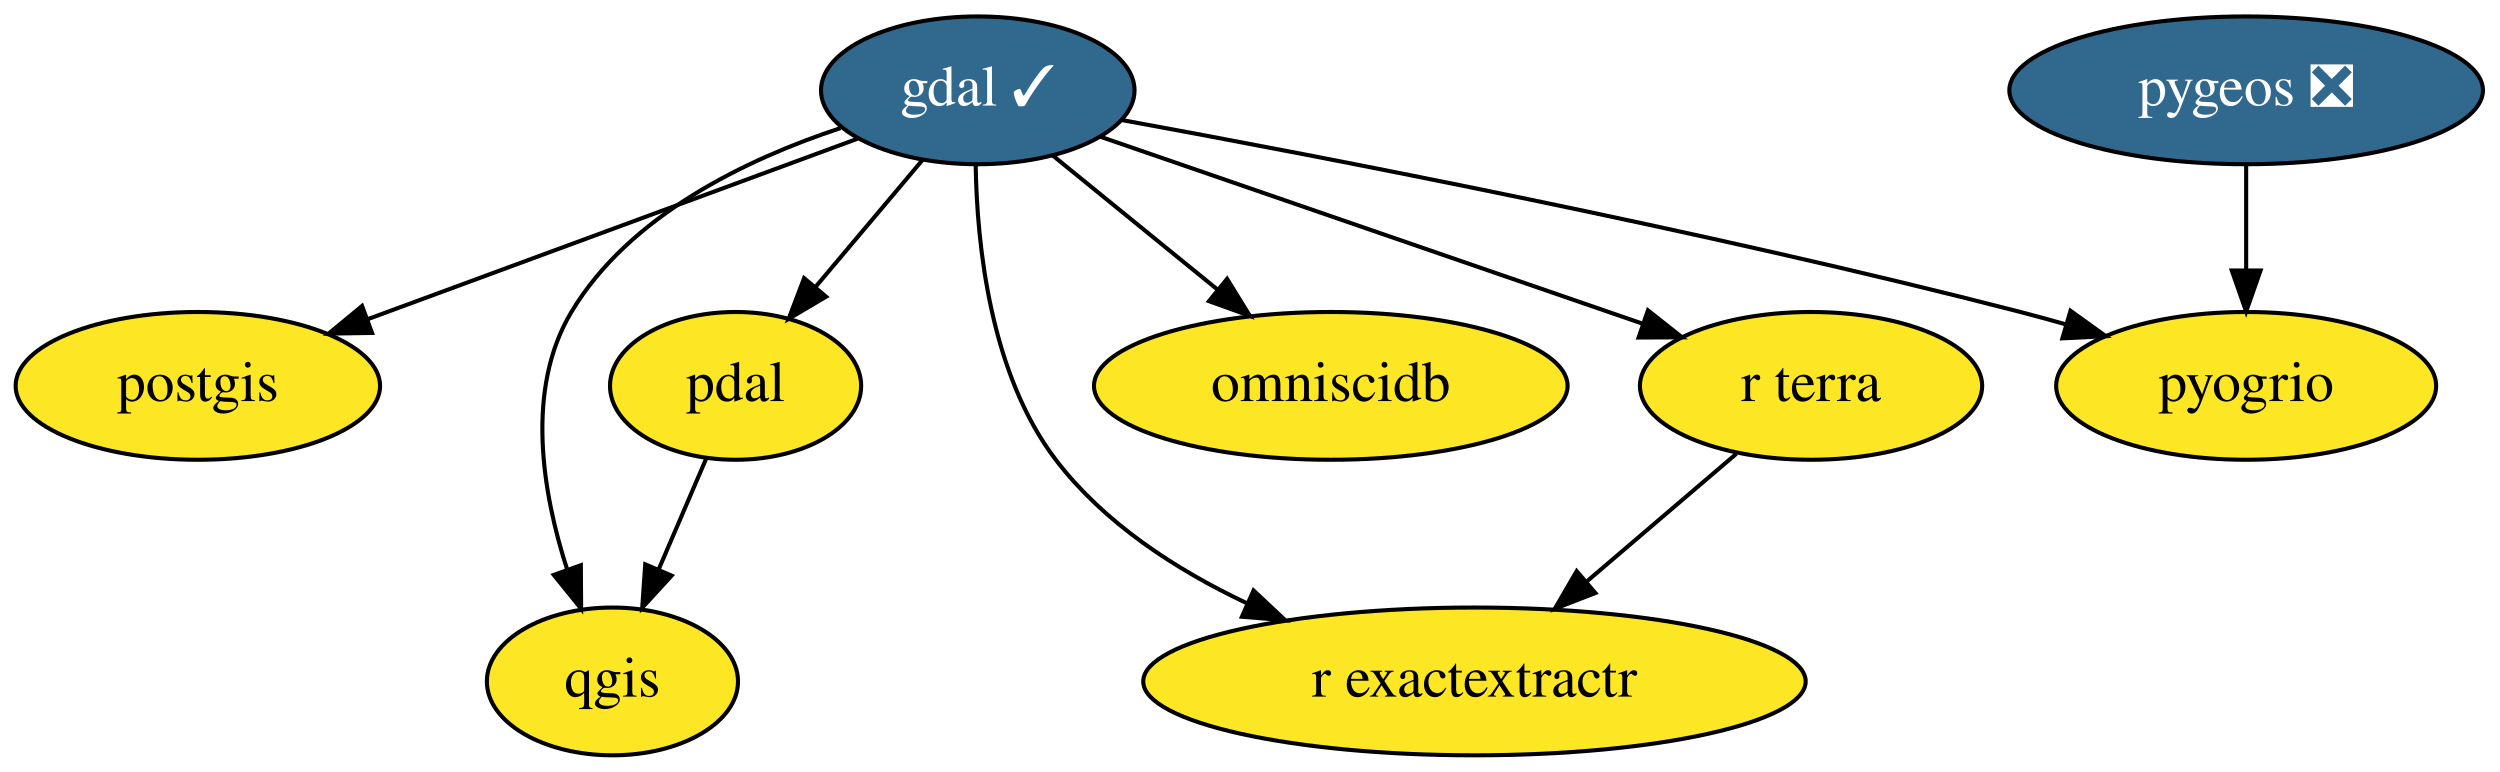
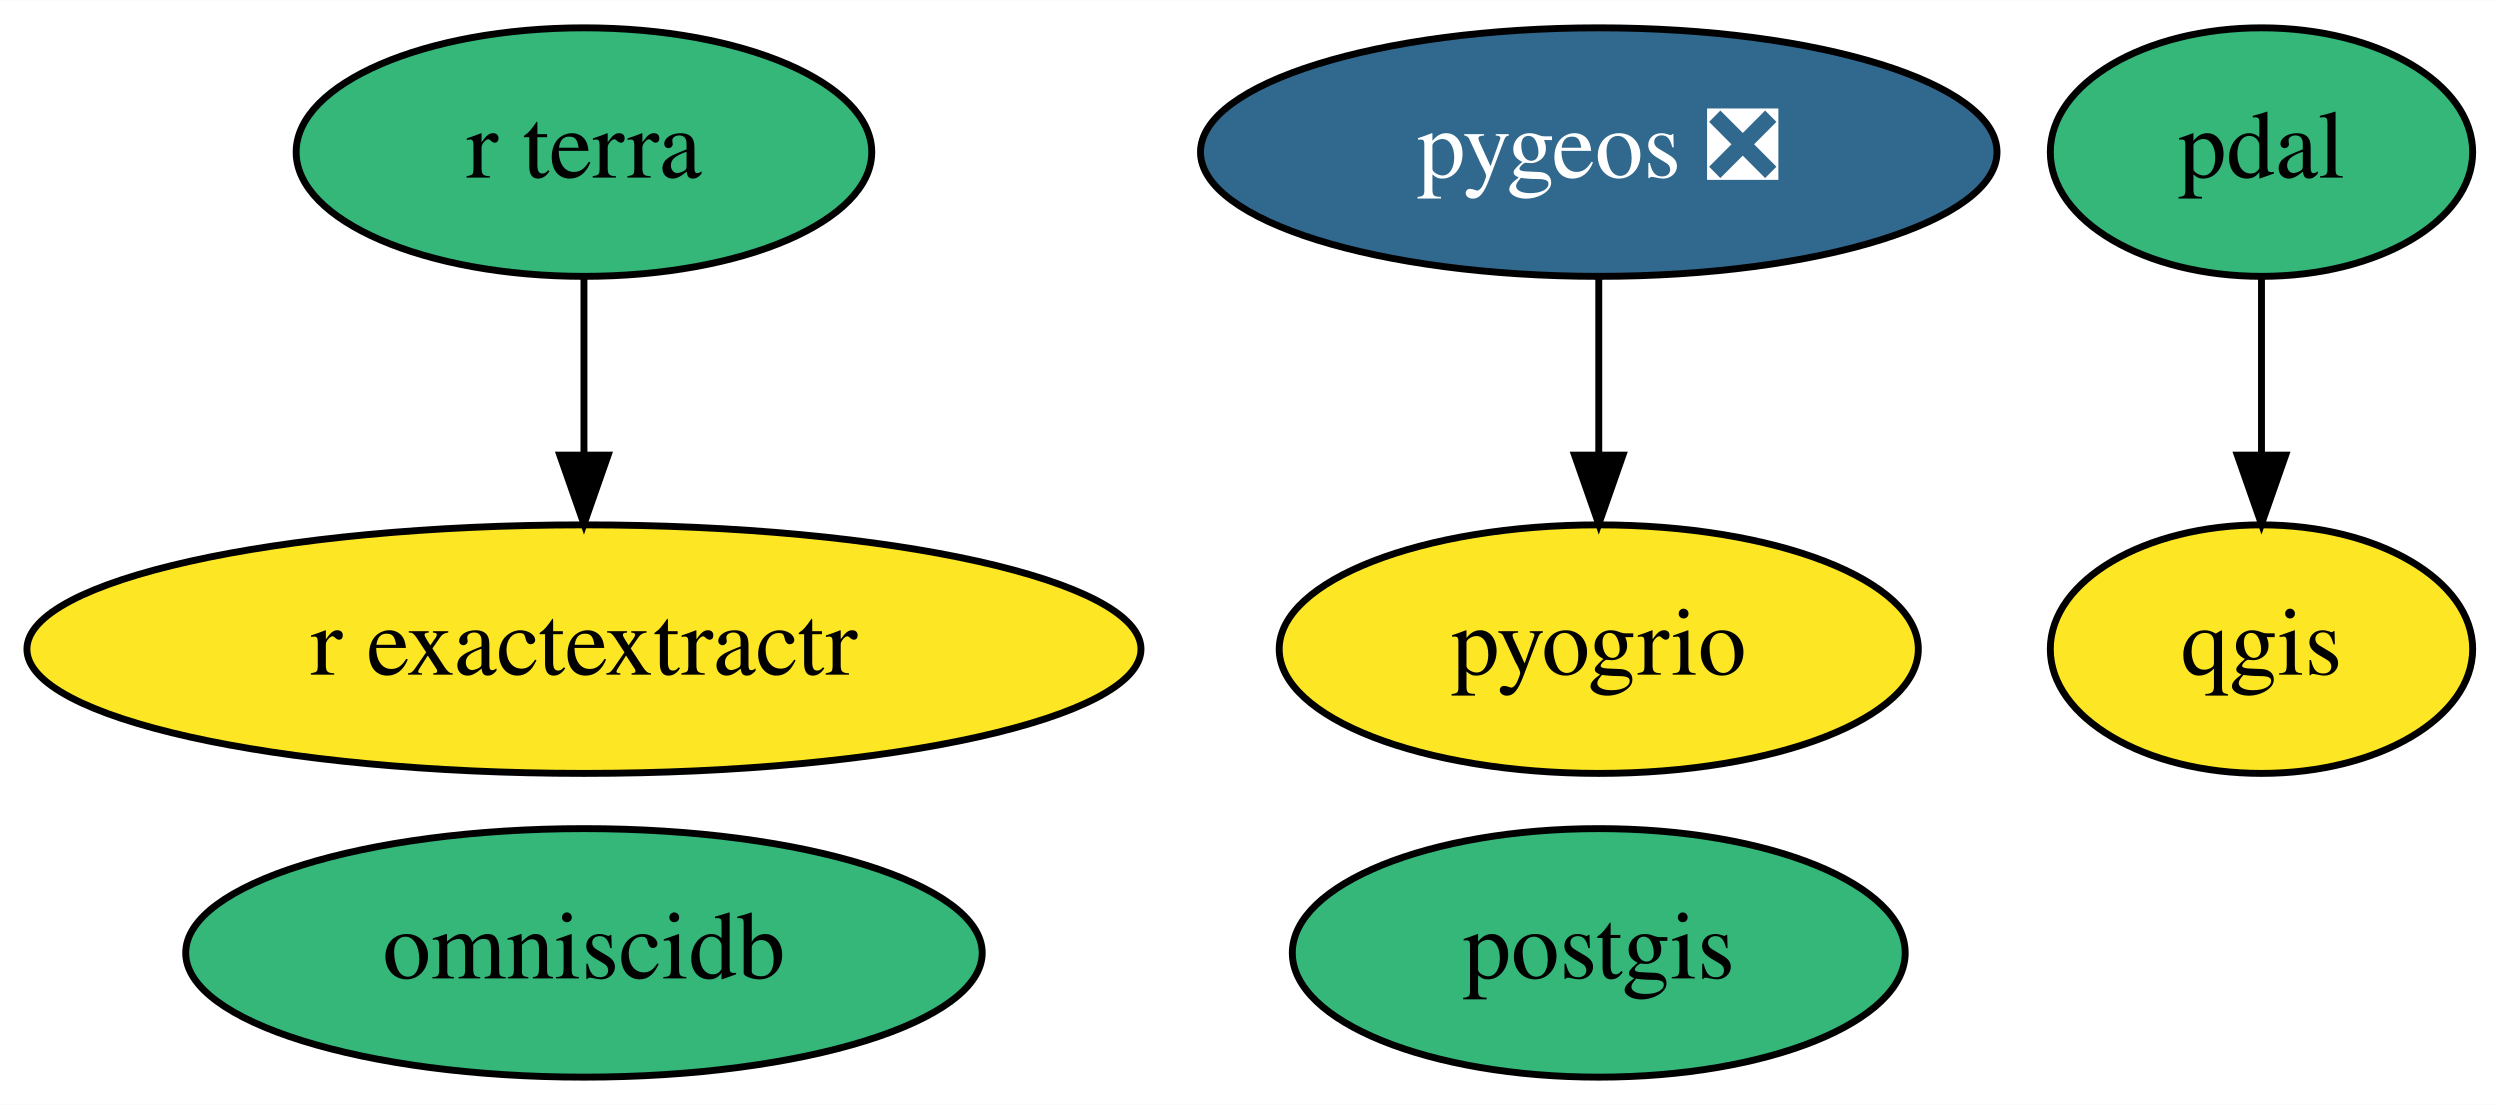
- <svg xmlns="http://www.w3.org/2000/svg" xmlns:xlink="http://www.w3.org/1999/xlink" width="609pt" height="188pt" viewBox="0.00 0.00 609.04 188.00">
-   <g id="graph0" class="graph" transform="scale(1 1) rotate(0) translate(4 184)">
-     <polygon fill="white" stroke="transparent" points="-4,4 -4,-184 605.04,-184 605.04,4 -4,4" />
+ <svg xmlns="http://www.w3.org/2000/svg" xmlns:xlink="http://www.w3.org/1999/xlink" width="362pt" height="160pt" viewBox="0.00 0.00 362.14 160.00">
+   <g id="graph0" class="graph" transform="scale(1 1) rotate(0) translate(4 156)">
+     <polygon fill="white" stroke="transparent" points="-4,4 -4,-156 358.14,-156 358.14,4 -4,4" />
    <g id="node1" class="node">
      <g id="a_node1">
-         <a xlink:href="https://github.com/conda-forge/gdal-feedstock/pull/550" xlink:title="gdal ✓">
-           <ellipse fill="#31688e" stroke="black" cx="234.2" cy="-162" rx="38.19" ry="18" />
-           <text text-anchor="middle" x="234.2" y="-158.3" font-family="Times,serif" font-size="14.00" fill="white">gdal ✓</text>
+         <a xlink:href="https://github.com/conda-forge/postgis-feedstock" xlink:title="postgis">
+           <ellipse fill="#35b779" stroke="black" cx="227.59" cy="-18" rx="44.39" ry="18" />
+           <text text-anchor="middle" x="227.59" y="-14.3" font-family="Times,serif" font-size="14.00">postgis</text>
        </a>
      </g>
    </g>
    <g id="node2" class="node">
      <g id="a_node2">
-         <a xlink:href="https://github.com/conda-forge/postgis-feedstock" xlink:title="postgis">
-           <ellipse fill="#fde725" stroke="black" cx="44.2" cy="-90" rx="44.39" ry="18" />
-           <text text-anchor="middle" x="44.2" y="-86.3" font-family="Times,serif" font-size="14.00">postgis</text>
+         <a xlink:href="https://github.com/conda-forge/qgis-feedstock" xlink:title="qgis">
+           <ellipse fill="#fde725" stroke="black" cx="323.59" cy="-62" rx="30.59" ry="18" />
+           <text text-anchor="middle" x="323.59" y="-58.3" font-family="Times,serif" font-size="14.00">qgis</text>
+         </a>
+       </g>
+     </g>
+     <g id="node3" class="node">
+       <g id="a_node3">
+         <a xlink:href="https://github.com/conda-forge/pdal-feedstock" xlink:title="pdal">
+           <ellipse fill="#35b779" stroke="black" cx="323.59" cy="-134" rx="30.59" ry="18" />
+           <text text-anchor="middle" x="323.59" y="-130.3" font-family="Times,serif" font-size="14.00">pdal</text>
+         </a>
+       </g>
+     </g>
+     <g id="edge1" class="edge">
+       <path fill="none" stroke="black" d="M323.59,-115.7C323.59,-107.98 323.59,-98.71 323.59,-90.11" />
+       <polygon fill="black" stroke="black" points="327.09,-90.1 323.59,-80.1 320.09,-90.1 327.09,-90.1" />
+     </g>
+     <g id="node4" class="node">
+       <g id="a_node4">
+         <a xlink:href="https://github.com/conda-forge/pygeos-feedstock/pull/44" xlink:title="pygeos ❎">
+           <ellipse fill="#31688e" stroke="black" cx="227.59" cy="-134" rx="57.69" ry="18" />
+           <text text-anchor="middle" x="227.59" y="-130.3" font-family="Times,serif" font-size="14.00" fill="white">pygeos ❎</text>
+         </a>
+       </g>
+     </g>
+     <g id="node7" class="node">
+       <g id="a_node7">
+         <a xlink:href="https://github.com/conda-forge/pyogrio-feedstock" xlink:title="pyogrio">
+           <ellipse fill="#fde725" stroke="black" cx="227.59" cy="-62" rx="46.29" ry="18" />
+           <text text-anchor="middle" x="227.59" y="-58.3" font-family="Times,serif" font-size="14.00">pyogrio</text>
+         </a>
+       </g>
+     </g>
+     <g id="edge2" class="edge">
+       <path fill="none" stroke="black" d="M227.59,-115.7C227.59,-107.98 227.59,-98.71 227.59,-90.11" />
+       <polygon fill="black" stroke="black" points="231.09,-90.1 227.59,-80.1 224.09,-90.1 231.09,-90.1" />
+     </g>
+     <g id="node5" class="node">
+       <g id="a_node5">
+         <a xlink:href="https://github.com/conda-forge/r-exactextractr-feedstock" xlink:title="r exactextractr">
+           <ellipse fill="#fde725" stroke="black" cx="80.59" cy="-62" rx="80.69" ry="18" />
+           <text text-anchor="middle" x="80.59" y="-58.3" font-family="Times,serif" font-size="14.00">r exactextractr</text>
+         </a>
+       </g>
+     </g>
+     <g id="node6" class="node">
+       <g id="a_node6">
+         <a xlink:href="https://github.com/conda-forge/omniscidb-feedstock" xlink:title="omniscidb">
+           <ellipse fill="#35b779" stroke="black" cx="80.59" cy="-18" rx="57.69" ry="18" />
+           <text text-anchor="middle" x="80.59" y="-14.3" font-family="Times,serif" font-size="14.00">omniscidb</text>
+         </a>
+       </g>
+     </g>
+     <g id="node8" class="node">
+       <g id="a_node8">
+         <a xlink:href="https://github.com/conda-forge/r-terra-feedstock" xlink:title="r terra">
+           <ellipse fill="#35b779" stroke="black" cx="80.59" cy="-134" rx="41.69" ry="18" />
+           <text text-anchor="middle" x="80.59" y="-130.3" font-family="Times,serif" font-size="14.00">r terra</text>
        </a>
      </g>
    </g>
    <g id="edge3" class="edge">
-       <path fill="none" stroke="black" d="M204.92,-150.22C173.05,-138.47 121.81,-119.6 85.77,-106.32" />
-       <polygon fill="black" stroke="black" points="86.63,-102.9 76.04,-102.73 84.21,-109.47 86.63,-102.9" />
-     </g>
-     <g id="node3" class="node">
-       <g id="a_node3">
-         <a xlink:href="https://github.com/conda-forge/qgis-feedstock" xlink:title="qgis">
-           <ellipse fill="#fde725" stroke="black" cx="145.2" cy="-18" rx="30.59" ry="18" />
-           <text text-anchor="middle" x="145.2" y="-14.3" font-family="Times,serif" font-size="14.00">qgis</text>
-         </a>
-       </g>
-     </g>
-     <g id="edge5" class="edge">
-       <path fill="none" stroke="black" d="M200.76,-152.8C177.92,-145.27 149.32,-131.58 135.2,-108 123.89,-89.12 128.14,-63.9 134.21,-45.14" />
-       <polygon fill="black" stroke="black" points="137.5,-46.31 137.57,-35.71 130.91,-43.95 137.5,-46.31" />
-     </g>
-     <g id="node4" class="node">
-       <g id="a_node4">
-         <a xlink:href="https://github.com/conda-forge/pdal-feedstock" xlink:title="pdal">
-           <ellipse fill="#fde725" stroke="black" cx="175.2" cy="-90" rx="30.59" ry="18" />
-           <text text-anchor="middle" x="175.2" y="-86.3" font-family="Times,serif" font-size="14.00">pdal</text>
-         </a>
-       </g>
-     </g>
-     <g id="edge2" class="edge">
-       <path fill="none" stroke="black" d="M220.81,-145.12C213.08,-135.95 203.23,-124.26 194.66,-114.09" />
-       <polygon fill="black" stroke="black" points="197.25,-111.73 188.13,-106.34 191.89,-116.24 197.25,-111.73" />
-     </g>
-     <g id="node6" class="node">
-       <g id="a_node6">
-         <a xlink:href="https://github.com/conda-forge/r-exactextractr-feedstock" xlink:title="r exactextractr">
-           <ellipse fill="#fde725" stroke="black" cx="355.2" cy="-18" rx="80.69" ry="18" />
-           <text text-anchor="middle" x="355.2" y="-14.3" font-family="Times,serif" font-size="14.00">r exactextractr</text>
-         </a>
-       </g>
-     </g>
-     <g id="edge7" class="edge">
-       <path fill="none" stroke="black" d="M233.69,-143.82C233.99,-124.47 237.21,-92.99 253.2,-72 264.93,-56.6 282.42,-45.26 299.62,-37.11" />
-       <polygon fill="black" stroke="black" points="301.38,-40.16 309.11,-32.91 298.55,-33.76 301.38,-40.16" />
-     </g>
-     <g id="node7" class="node">
-       <g id="a_node7">
-         <a xlink:href="https://github.com/conda-forge/omniscidb-feedstock" xlink:title="omniscidb">
-           <ellipse fill="#fde725" stroke="black" cx="320.2" cy="-90" rx="57.69" ry="18" />
-           <text text-anchor="middle" x="320.2" y="-86.3" font-family="Times,serif" font-size="14.00">omniscidb</text>
-         </a>
-       </g>
-     </g>
-     <g id="edge1" class="edge">
-       <path fill="none" stroke="black" d="M252.43,-146.15C264.11,-136.65 279.49,-124.14 292.64,-113.43" />
-       <polygon fill="black" stroke="black" points="294.94,-116.07 300.49,-107.04 290.52,-110.64 294.94,-116.07" />
-     </g>
-     <g id="node8" class="node">
-       <g id="a_node8">
-         <a xlink:href="https://github.com/conda-forge/pyogrio-feedstock" xlink:title="pyogrio">
-           <ellipse fill="#fde725" stroke="black" cx="543.2" cy="-90" rx="46.29" ry="18" />
-           <text text-anchor="middle" x="543.2" y="-86.3" font-family="Times,serif" font-size="14.00">pyogrio</text>
-         </a>
-       </g>
-     </g>
-     <g id="edge4" class="edge">
-       <path fill="none" stroke="black" d="M269.36,-154.75C318.61,-145.74 410.78,-127.99 488.2,-108 491.79,-107.07 495.51,-106.05 499.23,-104.99" />
-       <polygon fill="black" stroke="black" points="500.41,-108.29 509.01,-102.11 498.43,-101.58 500.41,-108.29" />
-     </g>
-     <g id="node9" class="node">
-       <g id="a_node9">
-         <a xlink:href="https://github.com/conda-forge/r-terra-feedstock" xlink:title="r terra">
-           <ellipse fill="#fde725" stroke="black" cx="437.2" cy="-90" rx="41.69" ry="18" />
-           <text text-anchor="middle" x="437.2" y="-86.3" font-family="Times,serif" font-size="14.00">r terra</text>
-         </a>
-       </g>
-     </g>
-     <g id="edge6" class="edge">
-       <path fill="none" stroke="black" d="M264.15,-150.67C299.12,-138.61 357.16,-118.6 396.27,-105.11" />
-       <polygon fill="black" stroke="black" points="397.47,-108.4 405.78,-101.83 395.19,-101.78 397.47,-108.4" />
-     </g>
-     <g id="edge8" class="edge">
-       <path fill="none" stroke="black" d="M168.09,-72.41C164.63,-64.34 160.38,-54.43 156.49,-45.35" />
-       <polygon fill="black" stroke="black" points="159.62,-43.77 152.46,-35.96 153.19,-46.53 159.62,-43.77" />
-     </g>
-     <g id="node5" class="node">
-       <g id="a_node5">
-         <a xlink:href="https://github.com/conda-forge/pygeos-feedstock/pull/44" xlink:title="pygeos ❎">
-           <ellipse fill="#31688e" stroke="black" cx="543.2" cy="-162" rx="57.69" ry="18" />
-           <text text-anchor="middle" x="543.2" y="-158.3" font-family="Times,serif" font-size="14.00" fill="white">pygeos ❎</text>
-         </a>
-       </g>
-     </g>
-     <g id="edge9" class="edge">
-       <path fill="none" stroke="black" d="M543.2,-143.7C543.2,-135.98 543.2,-126.71 543.2,-118.11" />
-       <polygon fill="black" stroke="black" points="546.7,-118.1 543.2,-108.1 539.7,-118.1 546.7,-118.1" />
-     </g>
-     <g id="edge10" class="edge">
-       <path fill="none" stroke="black" d="M419,-73.46C408.34,-64.37 394.67,-52.7 382.72,-42.49" />
-       <polygon fill="black" stroke="black" points="384.65,-39.54 374.78,-35.71 380.11,-44.87 384.65,-39.54" />
+       <path fill="none" stroke="black" d="M80.59,-115.7C80.59,-107.98 80.59,-98.71 80.59,-90.11" />
+       <polygon fill="black" stroke="black" points="84.09,-90.1 80.59,-80.1 77.09,-90.1 84.09,-90.1" />
    </g>
  </g>
</svg>
